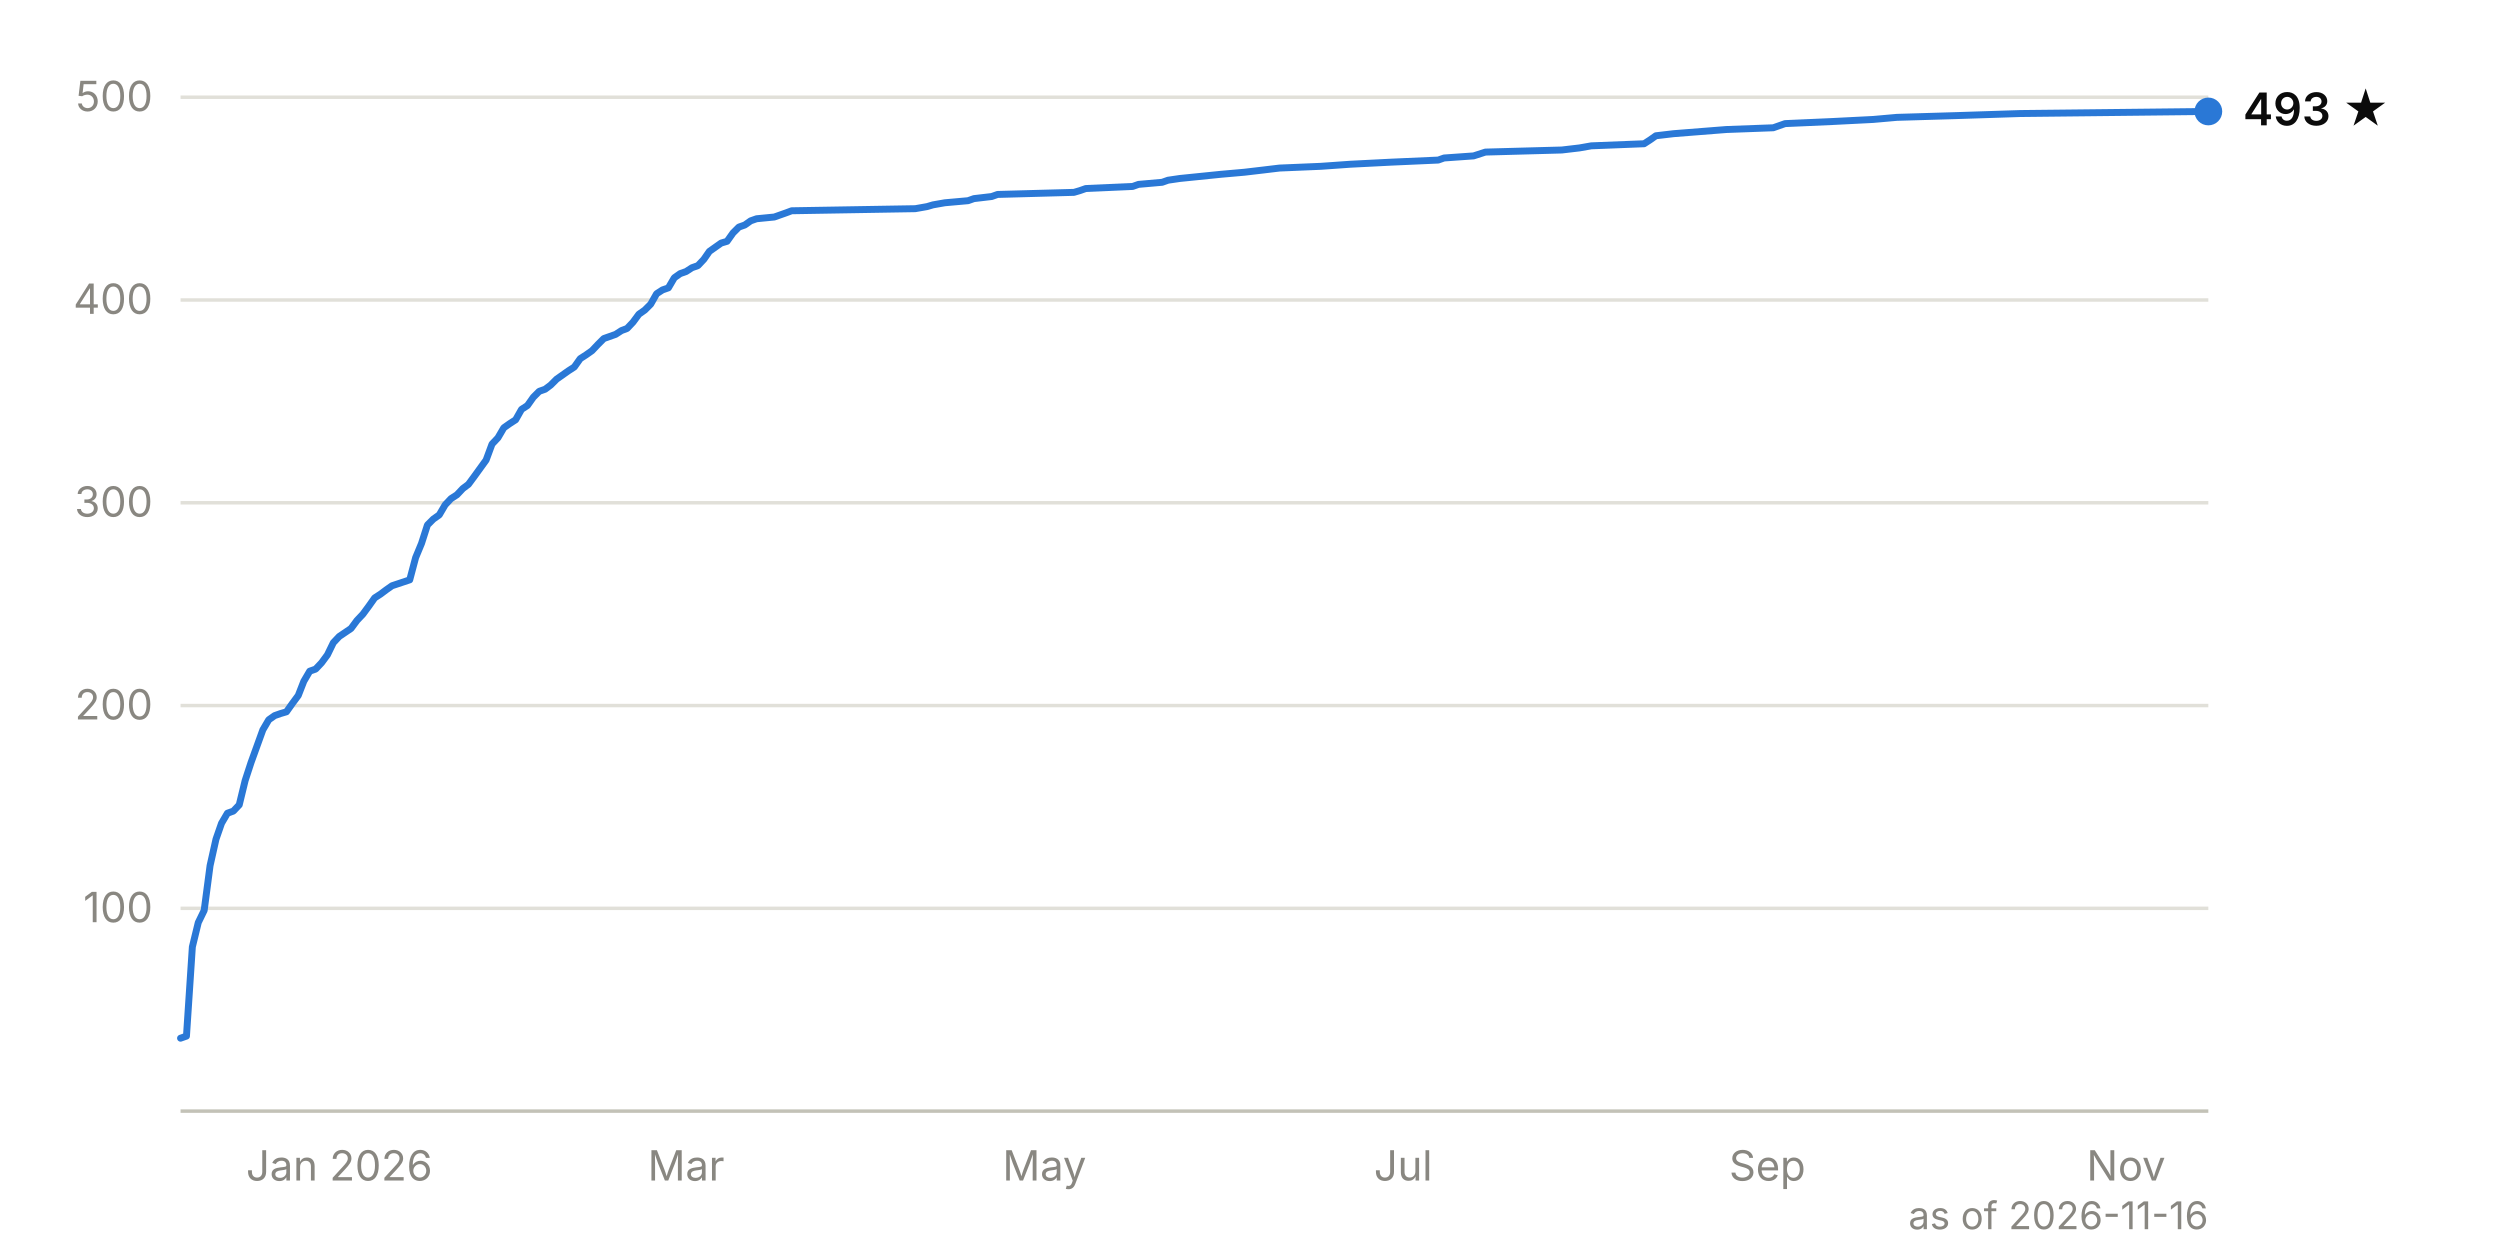
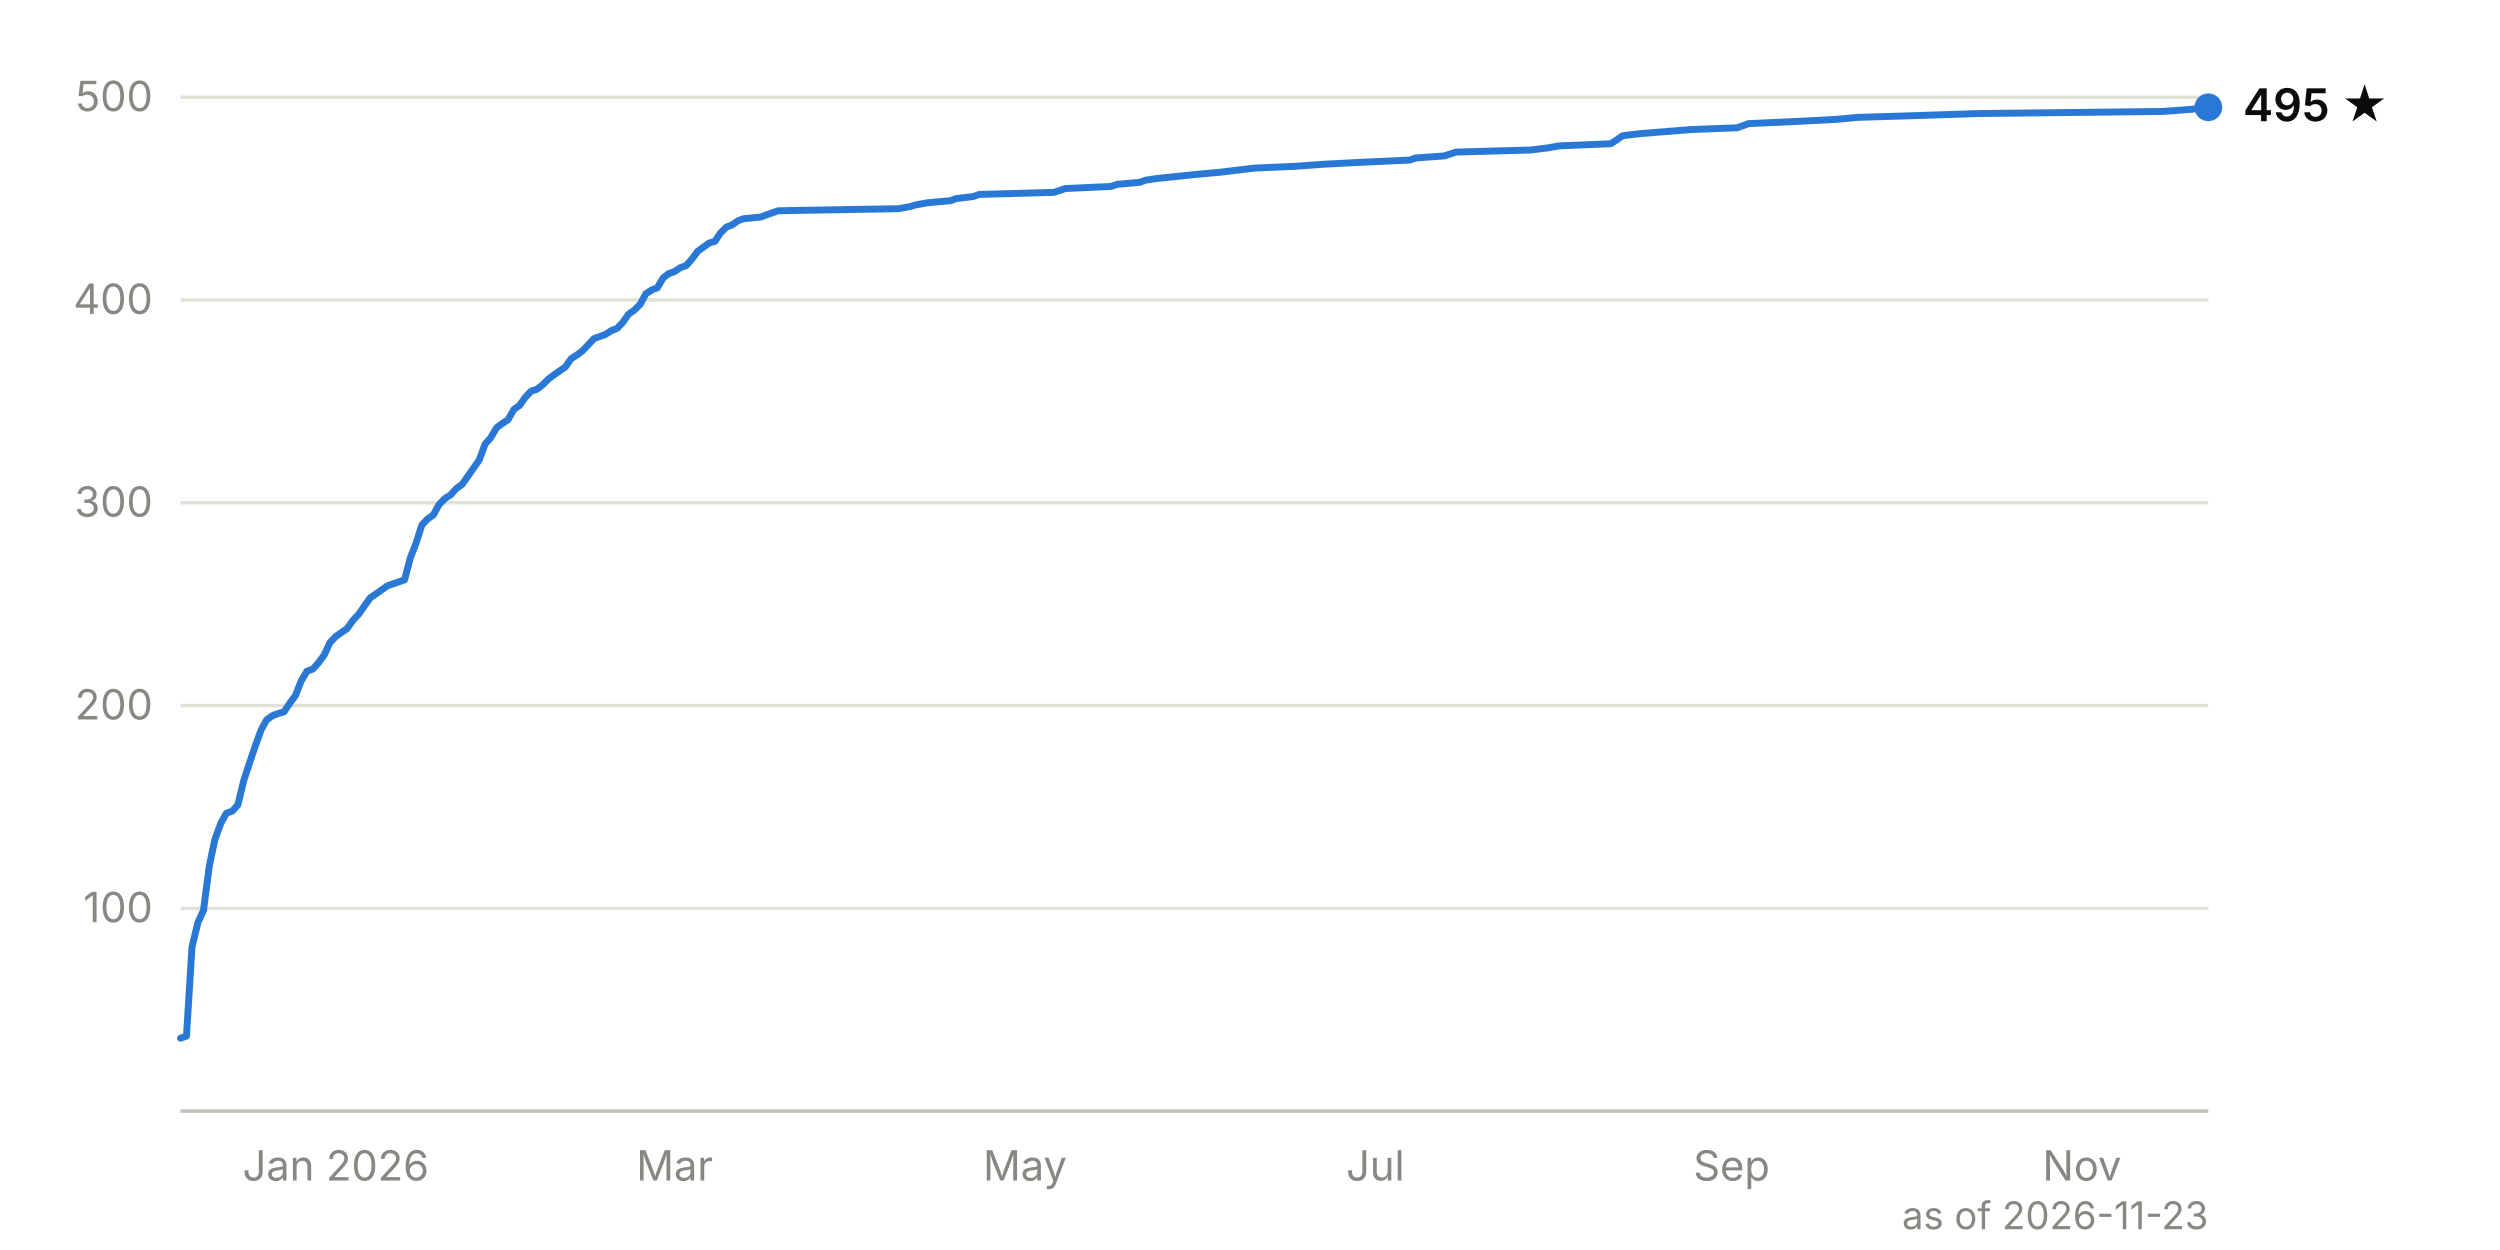
<svg xmlns="http://www.w3.org/2000/svg" viewBox="0 0 720 360" width="720" height="360" font-family="system-ui, -apple-system, 'Segoe UI', sans-serif" font-size="12">
  <line x1="52" y1="261.6" x2="636" y2="261.6" stroke="#e1e0d9" stroke-width="1" />
  <text x="44" y="265.6" text-anchor="end" fill="#898781" style="font-variant-numeric: tabular-nums">100</text>
  <line x1="52" y1="203.2" x2="636" y2="203.2" stroke="#e1e0d9" stroke-width="1" />
  <text x="44" y="207.2" text-anchor="end" fill="#898781" style="font-variant-numeric: tabular-nums">200</text>
  <line x1="52" y1="144.8" x2="636" y2="144.8" stroke="#e1e0d9" stroke-width="1" />
  <text x="44" y="148.8" text-anchor="end" fill="#898781" style="font-variant-numeric: tabular-nums">300</text>
  <line x1="52" y1="86.4" x2="636" y2="86.4" stroke="#e1e0d9" stroke-width="1" />
  <text x="44" y="90.4" text-anchor="end" fill="#898781" style="font-variant-numeric: tabular-nums">400</text>
  <line x1="52" y1="28.0" x2="636" y2="28.0" stroke="#e1e0d9" stroke-width="1" />
  <text x="44" y="32.0" text-anchor="end" fill="#898781" style="font-variant-numeric: tabular-nums">500</text>
  <line x1="52" y1="320.0" x2="636" y2="320.0" stroke="#c3c2b7" stroke-width="1" />
-   <text x="97.7" y="340" text-anchor="middle" fill="#898781">Jan 2026</text>
-   <text x="197.6" y="340" text-anchor="middle" fill="#898781">Mar</text>
-   <text x="300.8" y="340" text-anchor="middle" fill="#898781">May</text>
-   <text x="404.1" y="340" text-anchor="middle" fill="#898781">Jul</text>
-   <text x="509.0" y="340" text-anchor="middle" fill="#898781">Sep</text>
-   <text x="612.3" y="340" text-anchor="middle" fill="#898781">Nov</text>
-   <path d="M52.0,299.0 L53.7,298.4 L55.4,272.7 L57.1,265.7 L58.8,262.2 L60.5,249.3 L62.2,241.7 L63.8,237.1 L65.5,234.2 L67.2,233.6 L68.9,231.8 L70.6,224.8 L72.3,219.6 L74.0,214.9 L75.7,210.2 L77.4,207.3 L79.1,206.1 L80.8,205.5 L82.5,205.0 L84.2,202.6 L85.9,200.3 L87.5,196.2 L89.2,193.3 L90.9,192.7 L92.6,190.9 L94.3,188.6 L96.0,185.1 L97.7,183.3 L101.1,181.0 L102.8,178.7 L104.5,176.9 L106.2,174.6 L107.9,172.2 L109.6,171.1 L111.2,169.9 L112.9,168.7 L118.0,167.0 L119.7,160.6 L121.4,156.5 L123.1,151.2 L124.8,149.5 L126.5,148.3 L128.2,145.4 L129.9,143.6 L131.6,142.5 L133.3,140.7 L134.9,139.5 L136.6,137.2 L140.0,132.5 L141.7,127.9 L143.4,126.1 L145.1,123.2 L146.8,122.0 L148.5,120.9 L150.2,117.9 L151.9,116.8 L153.6,114.4 L155.3,112.7 L157.0,112.1 L158.6,110.9 L160.3,109.2 L162.0,108.0 L163.7,106.8 L165.4,105.7 L167.1,103.3 L168.8,102.2 L170.5,101.0 L172.2,99.2 L173.9,97.5 L177.3,96.3 L179.0,95.2 L180.6,94.6 L182.3,92.8 L184.0,90.5 L185.7,89.3 L187.4,87.6 L189.1,84.6 L190.8,83.5 L192.5,82.9 L194.2,80.0 L195.9,78.8 L197.6,78.2 L199.3,77.1 L201.0,76.5 L202.7,74.7 L204.3,72.4 L207.7,70.0 L209.4,69.5 L211.1,67.1 L212.8,65.4 L214.5,64.8 L216.2,63.6 L217.9,63.0 L223.0,62.5 L224.7,61.9 L226.4,61.3 L228.0,60.7 L263.6,60.1 L267.0,59.5 L268.7,59.0 L272.1,58.4 L278.8,57.8 L280.5,57.2 L285.6,56.6 L287.3,56.0 L309.3,55.4 L311.0,54.9 L312.7,54.3 L326.2,53.7 L327.9,53.1 L334.7,52.5 L336.4,51.9 L339.8,51.4 L351.6,50.2 L358.4,49.6 L363.5,49.0 L368.5,48.4 L380.4,47.9 L388.9,47.3 L400.7,46.7 L414.2,46.1 L415.9,45.5 L424.4,44.9 L427.8,43.8 L449.8,43.2 L454.9,42.6 L458.3,42.0 L473.5,41.4 L475.2,40.3 L476.9,39.1 L482.0,38.5 L497.2,37.3 L510.7,36.8 L514.1,35.6 L527.7,35.0 L539.5,34.4 L546.3,33.8 L563.2,33.3 L581.8,32.7 L636.0,32.1" fill="none" stroke="#2a78d6" stroke-width="2" stroke-linejoin="round" stroke-linecap="round" />
-   <circle cx="636.0" cy="32.1" r="4" fill="#2a78d6" />
-   <text x="646.0" y="36.1" fill="#0b0b0b" font-weight="600" font-size="13">493 ★</text>
-   <text x="636" y="354" text-anchor="end" fill="#898781" font-size="11">as of 2026-11-16</text>
+   <text x="96.7" y="340" text-anchor="middle" fill="#898781">Jan 2026</text>
+   <text x="194.3" y="340" text-anchor="middle" fill="#898781">Mar</text>
+   <text x="295.2" y="340" text-anchor="middle" fill="#898781">May</text>
+   <text x="396.1" y="340" text-anchor="middle" fill="#898781">Jul</text>
+   <text x="498.7" y="340" text-anchor="middle" fill="#898781">Sep</text>
+   <text x="599.6" y="340" text-anchor="middle" fill="#898781">Nov</text>
+   <path d="M52.0,299.0 L53.7,298.4 L55.3,272.7 L57.0,265.7 L58.6,262.2 L60.3,249.3 L61.9,241.7 L63.6,237.1 L65.2,234.2 L66.9,233.6 L68.5,231.8 L70.2,224.8 L71.9,219.6 L73.5,214.9 L75.2,210.2 L76.8,207.3 L78.5,206.1 L80.1,205.5 L81.8,205.0 L83.4,202.6 L85.1,200.3 L86.7,196.2 L88.4,193.3 L90.1,192.7 L91.7,190.9 L93.4,188.6 L95.0,185.1 L96.7,183.3 L100.0,181.0 L101.6,178.7 L103.3,176.9 L104.9,174.6 L106.6,172.2 L108.2,171.1 L109.9,169.9 L111.6,168.7 L116.5,167.0 L118.2,160.6 L119.8,156.5 L121.5,151.2 L123.1,149.5 L124.8,148.3 L126.4,145.4 L128.1,143.6 L129.8,142.5 L131.4,140.7 L133.1,139.5 L134.7,137.2 L138.0,132.5 L139.7,127.9 L141.3,126.1 L143.0,123.2 L144.6,122.0 L146.3,120.9 L148.0,117.9 L149.6,116.8 L151.3,114.4 L152.9,112.7 L154.6,112.1 L156.2,110.9 L157.9,109.2 L159.5,108.0 L161.2,106.8 L162.8,105.7 L164.5,103.3 L166.2,102.2 L167.8,101.0 L169.5,99.2 L171.1,97.5 L174.4,96.3 L176.1,95.2 L177.7,94.6 L179.4,92.8 L181.0,90.5 L182.7,89.3 L184.4,87.6 L186.0,84.6 L187.7,83.5 L189.3,82.9 L191.0,80.0 L192.6,78.8 L194.3,78.2 L195.9,77.1 L197.6,76.5 L199.2,74.7 L200.9,72.4 L204.2,70.0 L205.9,69.5 L207.5,67.1 L209.2,65.4 L210.8,64.8 L212.5,63.6 L214.1,63.0 L219.1,62.5 L220.7,61.9 L222.4,61.3 L224.1,60.7 L258.8,60.1 L262.1,59.5 L263.8,59.0 L267.1,58.4 L273.7,57.8 L275.3,57.2 L280.3,56.6 L282.0,56.0 L303.5,55.4 L305.1,54.9 L306.8,54.3 L320.0,53.7 L321.7,53.1 L328.3,52.5 L329.9,51.9 L333.2,51.4 L344.8,50.2 L351.4,49.6 L356.4,49.0 L361.4,48.4 L373.0,47.9 L381.2,47.3 L392.8,46.7 L406.0,46.1 L407.7,45.5 L416.0,44.9 L419.3,43.8 L440.8,43.2 L445.7,42.6 L449.1,42.0 L463.9,41.4 L465.6,40.3 L467.3,39.1 L472.2,38.5 L487.1,37.3 L500.3,36.8 L503.6,35.6 L516.9,35.0 L528.5,34.4 L535.1,33.8 L551.6,33.3 L569.8,32.7 L622.8,32.1 L631.0,31.5 L636.0,30.9" fill="none" stroke="#2a78d6" stroke-width="2" stroke-linejoin="round" stroke-linecap="round" />
+   <circle cx="636.0" cy="30.9" r="4" fill="#2a78d6" />
+   <text x="646.0" y="34.9" fill="#0b0b0b" font-weight="600" font-size="13">495 ★</text>
+   <text x="636" y="354" text-anchor="end" fill="#898781" font-size="11">as of 2026-11-23</text>
</svg>
